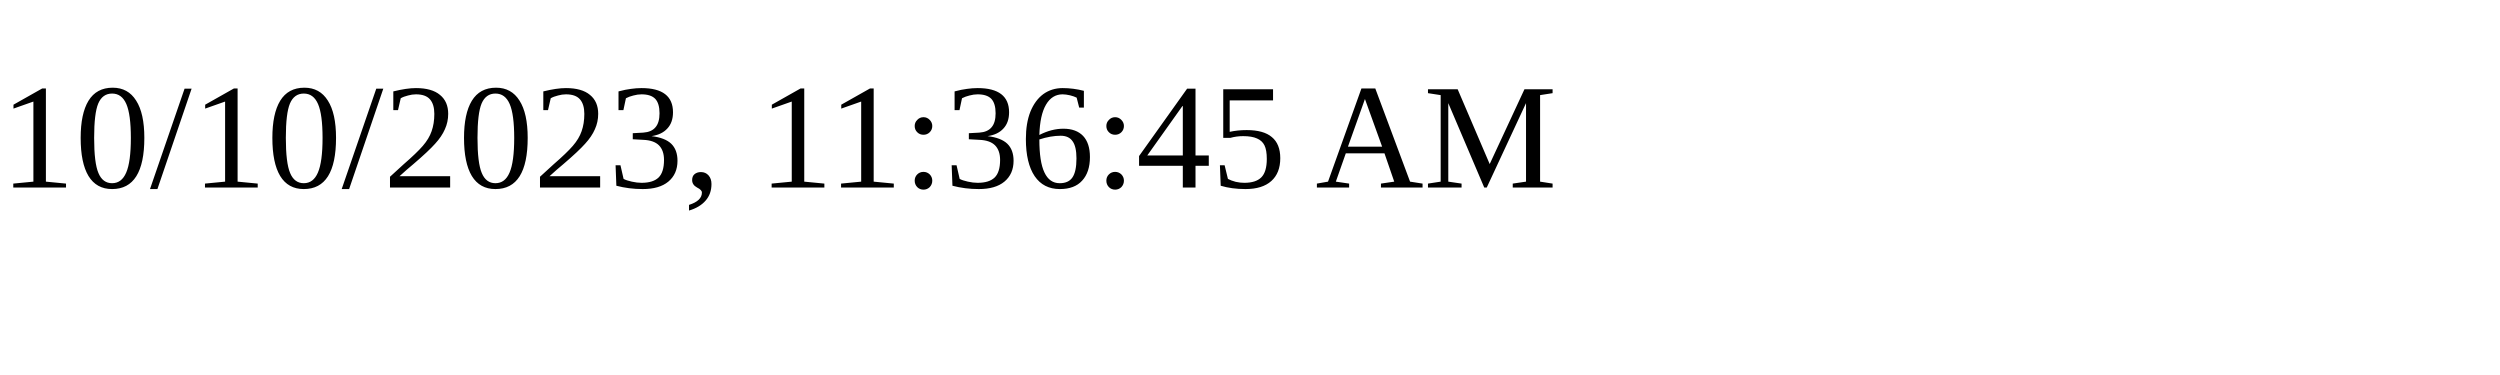
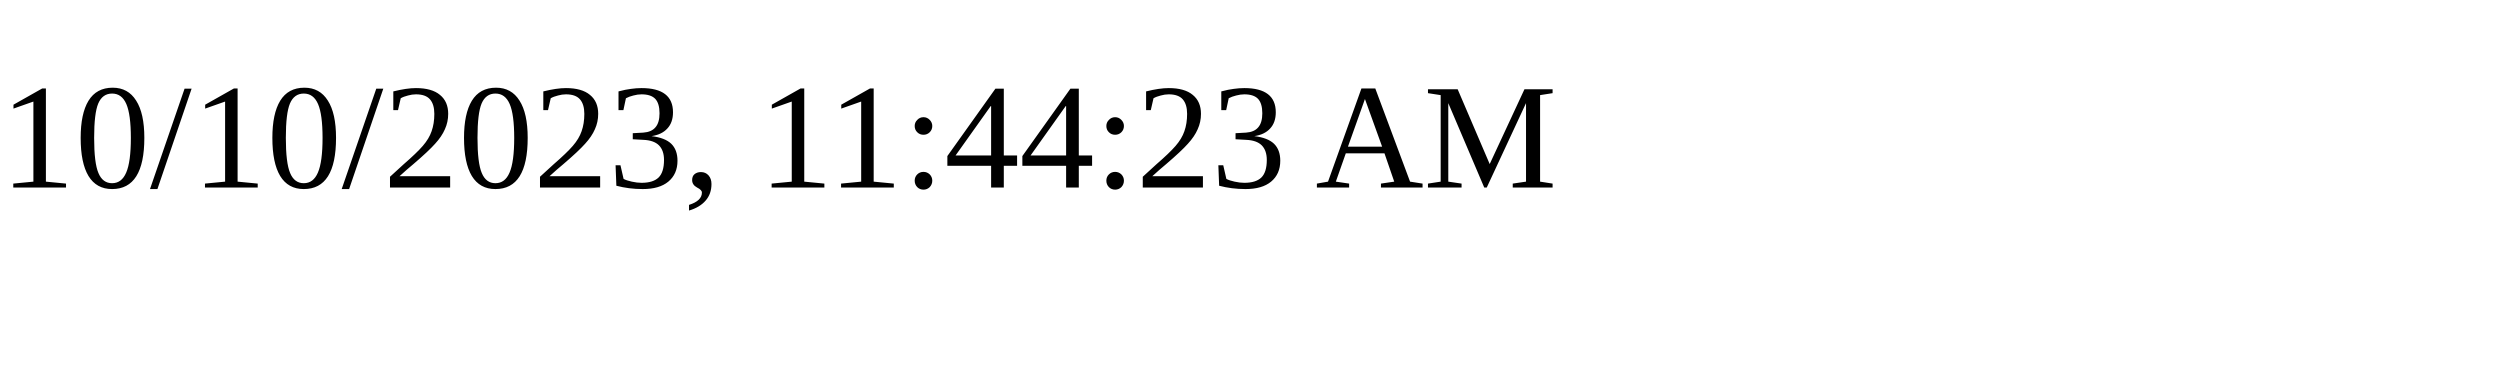
<svg xmlns="http://www.w3.org/2000/svg" height="30" width="200">
-   <text x="0" y="15">10/10/2023, 11:36:45 AM</text>
+   <text x="0" y="15">10/10/2023, 11:44:23 AM</text>
</svg>
